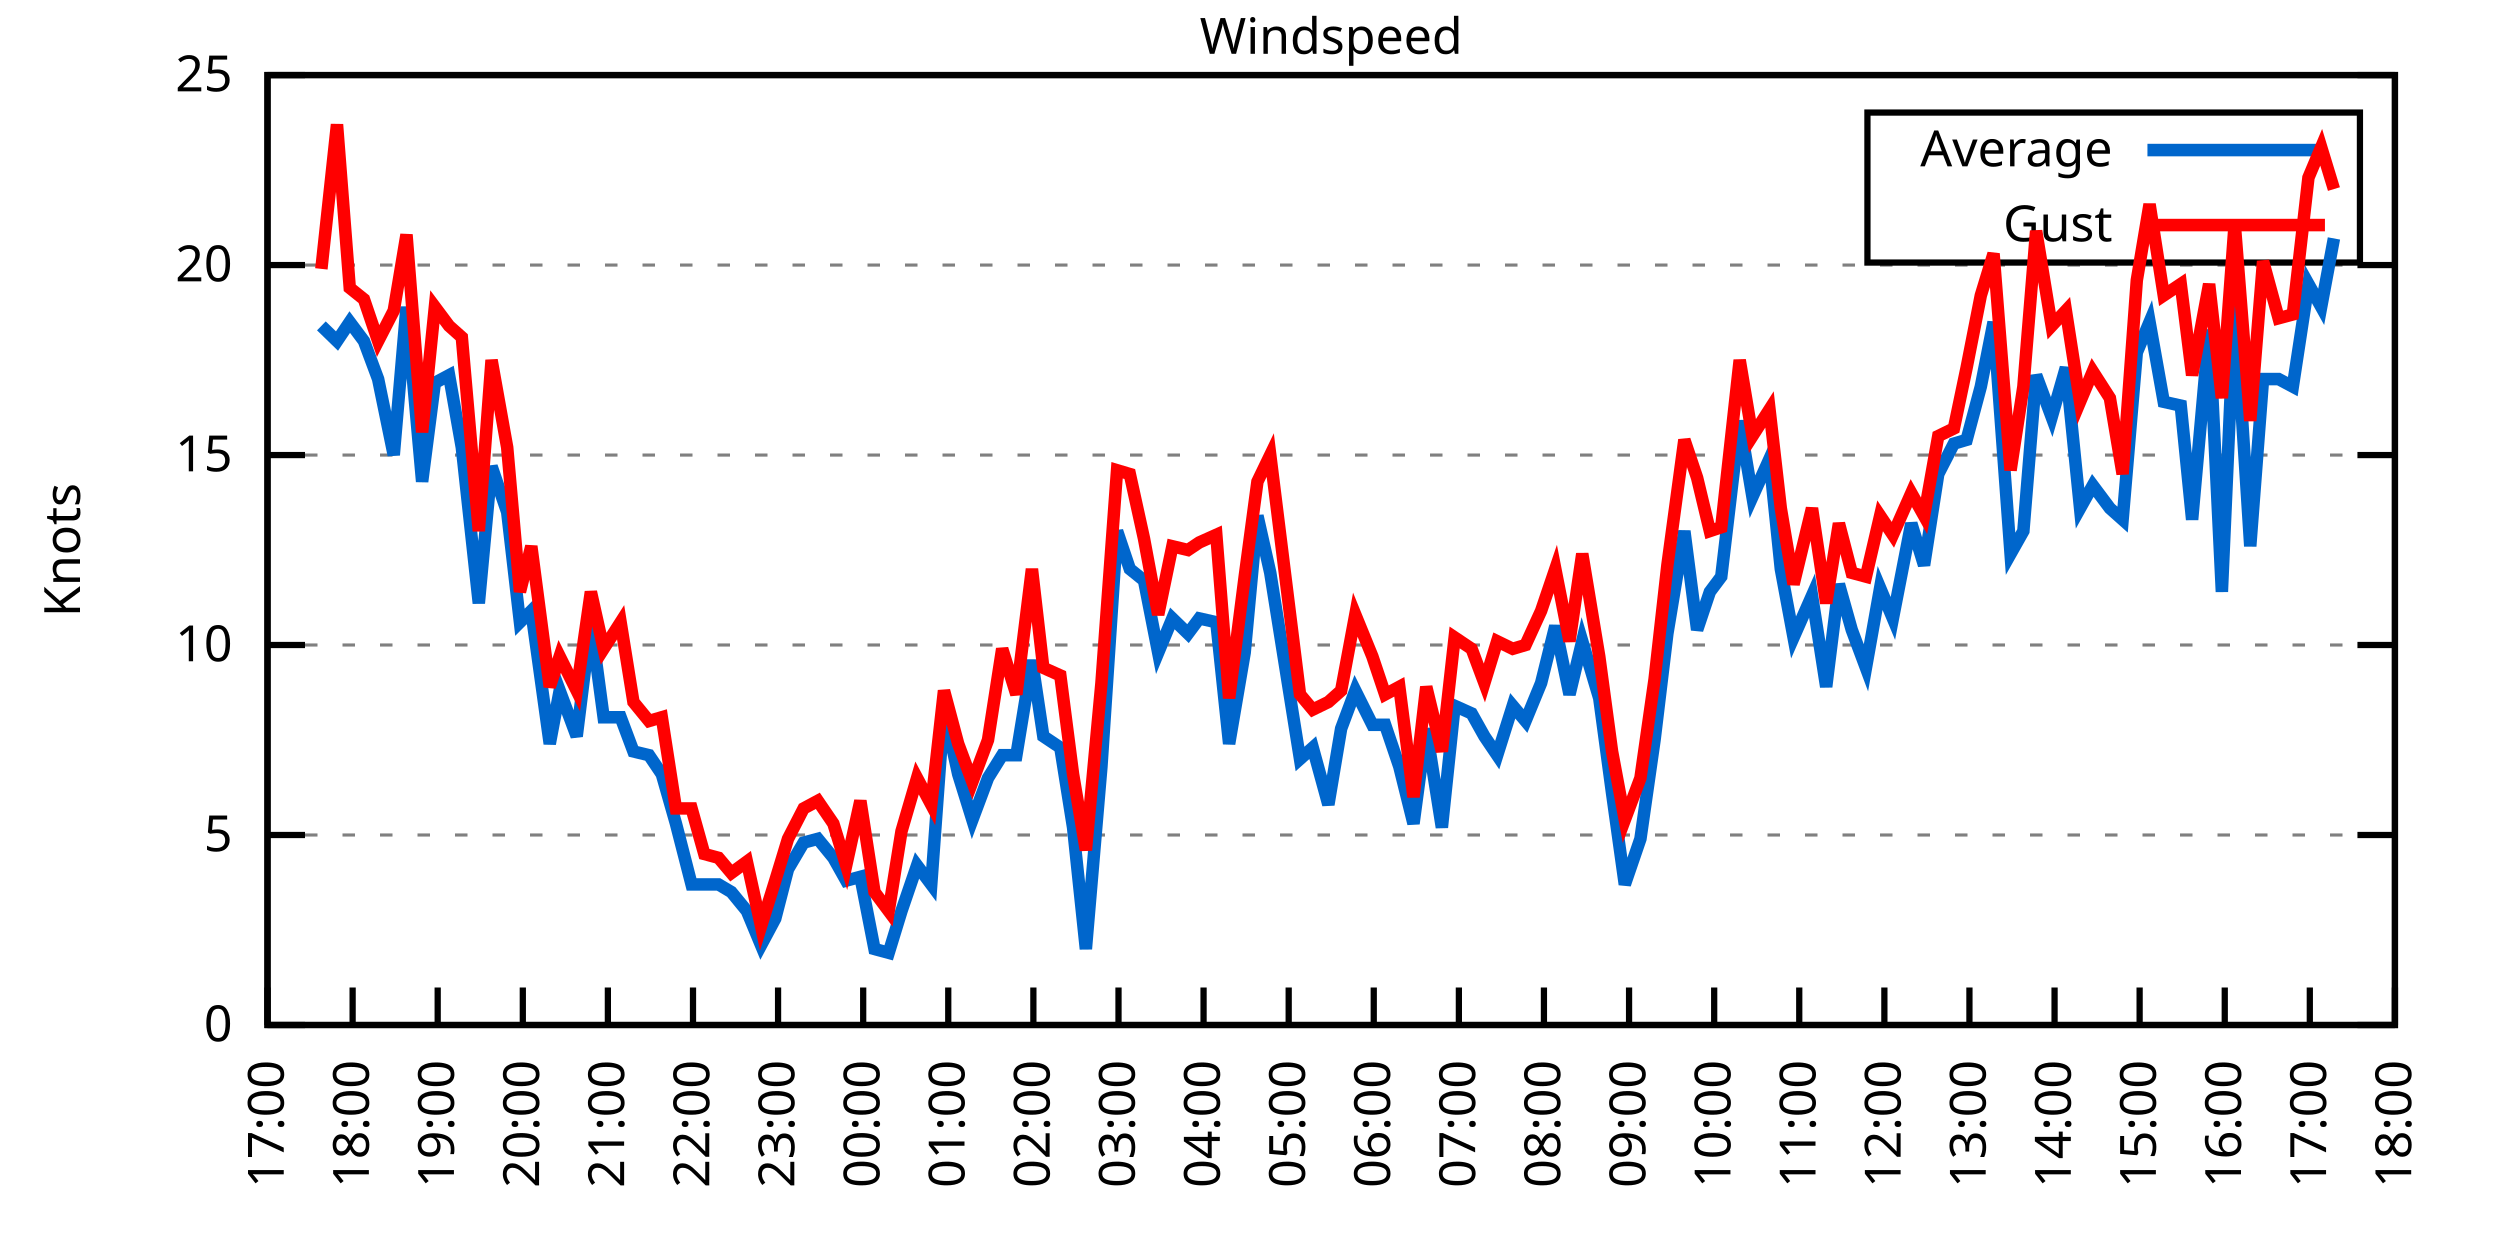
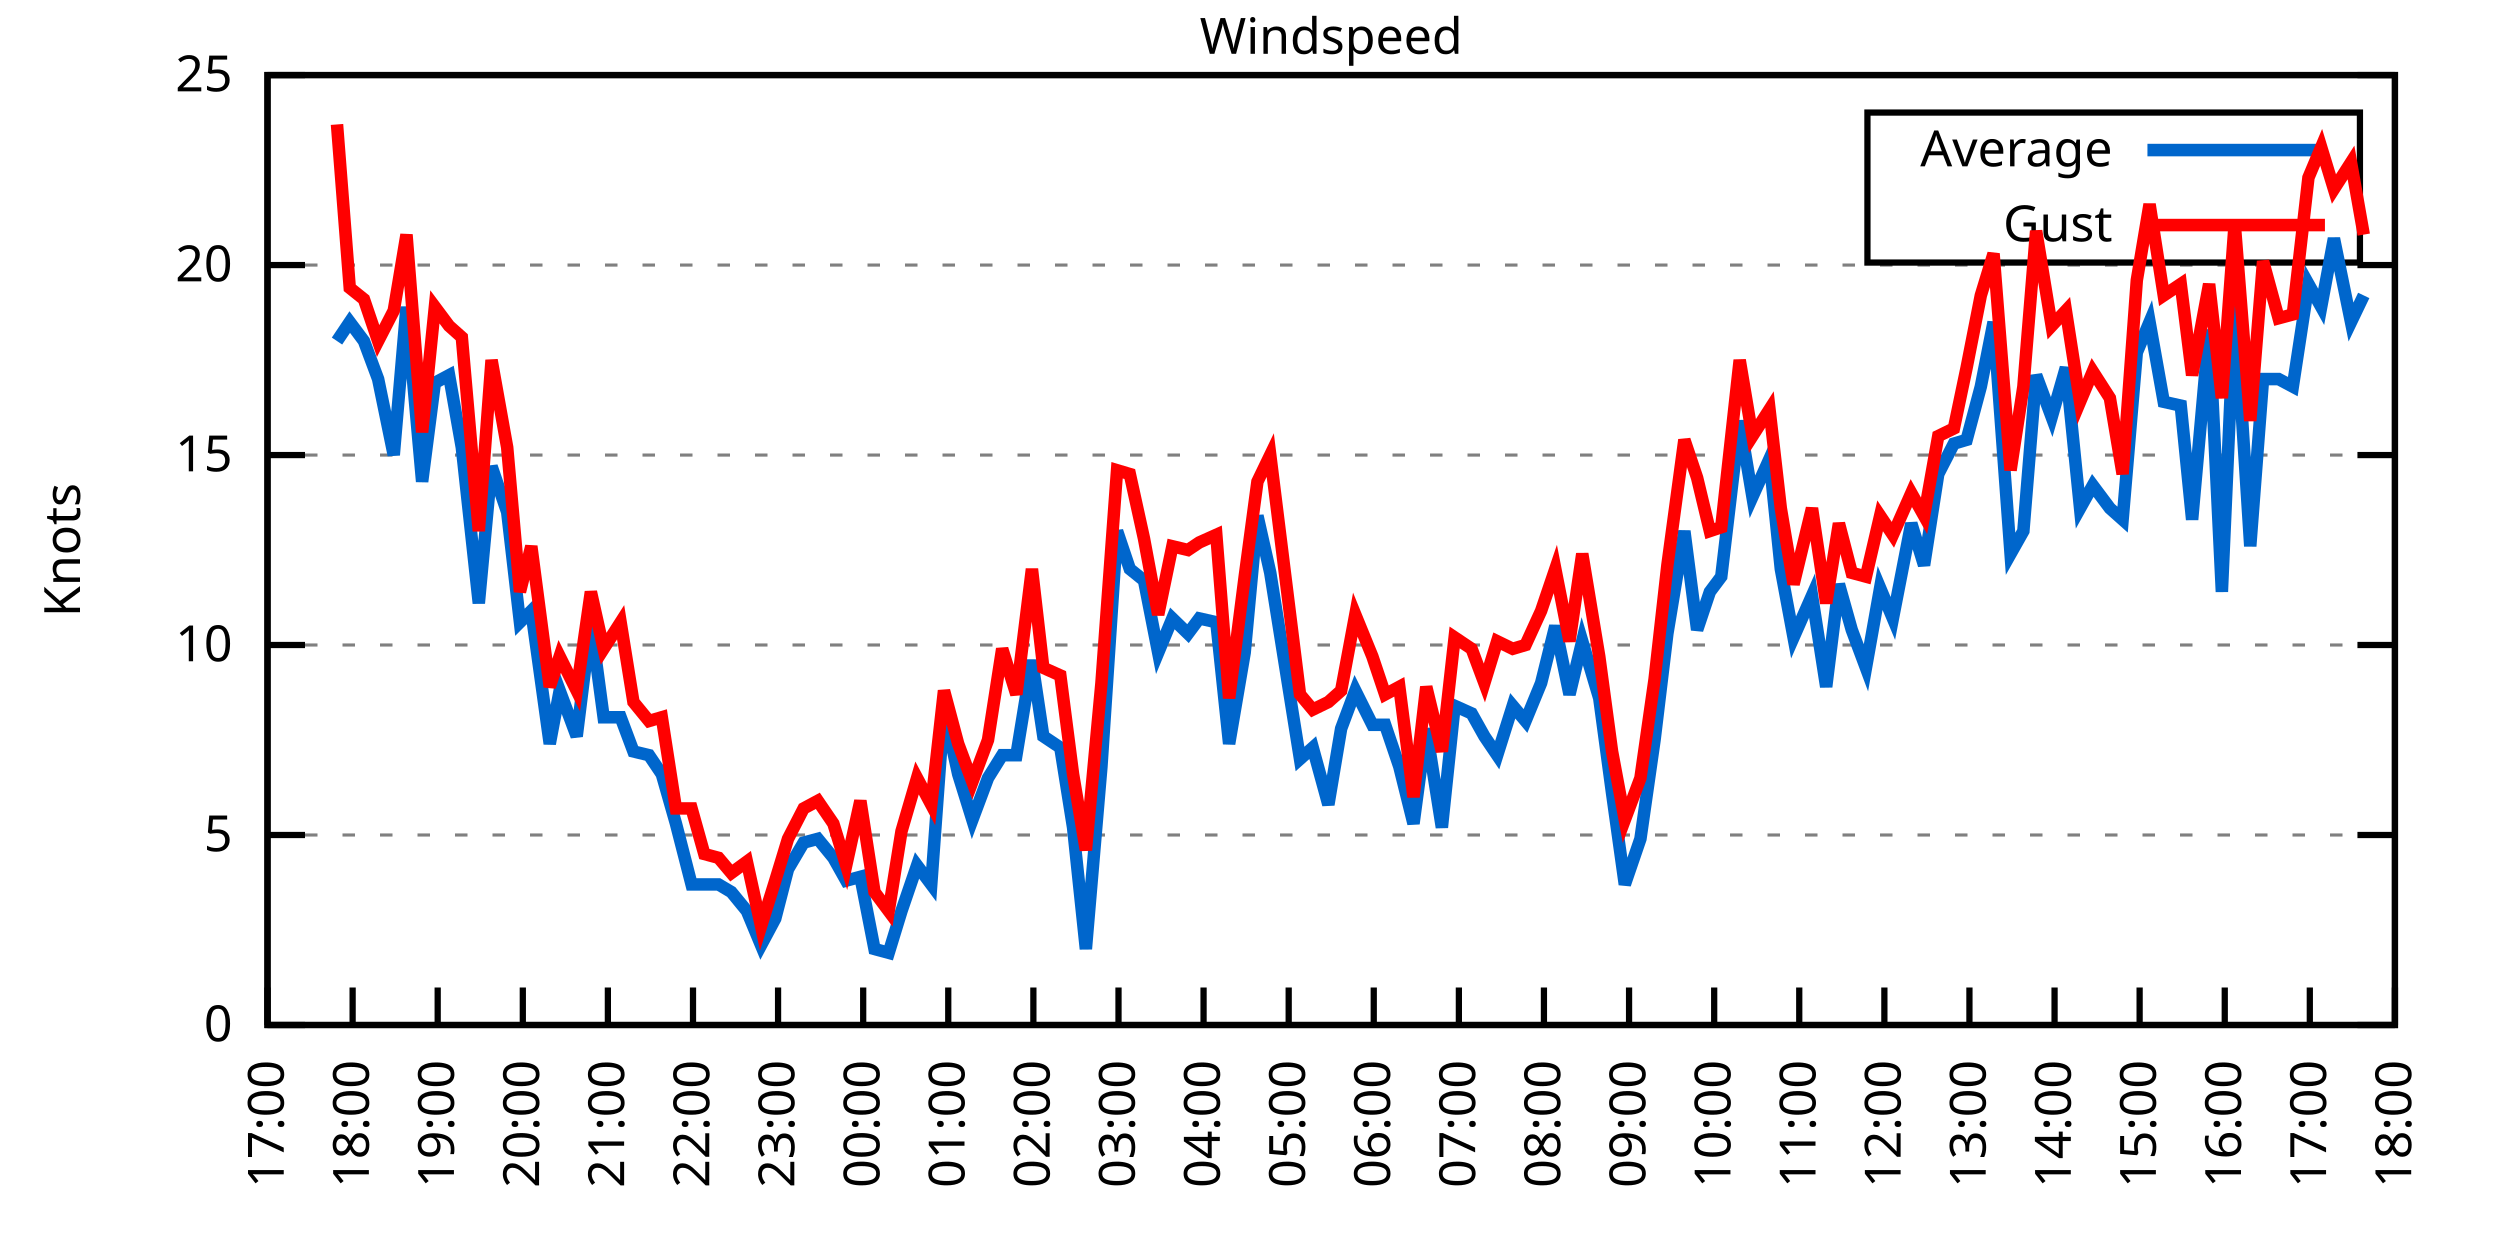
<svg xmlns="http://www.w3.org/2000/svg" xmlns:xlink="http://www.w3.org/1999/xlink" width="400" height="200" viewBox="0 0 400 200">
  <g id="gnuplot_canvas">
    <rect x="0" y="0" width="400" height="200" fill="none" />
    <defs>
      <circle id="gpDot" r="0.5" stroke-width="0.5" stroke="currentColor" />
      <path id="gpPt0" stroke-width="0.333" stroke="currentColor" d="M-1,0 h2 M0,-1 v2" />
      <path id="gpPt1" stroke-width="0.333" stroke="currentColor" d="M-1,-1 L1,1 M1,-1 L-1,1" />
      <path id="gpPt2" stroke-width="0.333" stroke="currentColor" d="M-1,0 L1,0 M0,-1 L0,1 M-1,-1 L1,1 M-1,1 L1,-1" />
      <rect id="gpPt3" stroke-width="0.333" stroke="currentColor" x="-1" y="-1" width="2" height="2" />
      <rect id="gpPt4" stroke-width="0.333" stroke="currentColor" fill="currentColor" x="-1" y="-1" width="2" height="2" />
      <circle id="gpPt5" stroke-width="0.333" stroke="currentColor" cx="0" cy="0" r="1" />
      <use xlink:href="#gpPt5" id="gpPt6" fill="currentColor" stroke="none" />
      <path id="gpPt7" stroke-width="0.333" stroke="currentColor" d="M0,-1.33 L-1.33,0.67 L1.33,0.67 z" />
      <use xlink:href="#gpPt7" id="gpPt8" fill="currentColor" stroke="none" />
      <use xlink:href="#gpPt7" id="gpPt9" stroke="currentColor" transform="rotate(180)" />
      <use xlink:href="#gpPt9" id="gpPt10" fill="currentColor" stroke="none" />
      <use xlink:href="#gpPt3" id="gpPt11" stroke="currentColor" transform="rotate(45)" />
      <use xlink:href="#gpPt11" id="gpPt12" fill="currentColor" stroke="none" />
      <path id="gpPt13" stroke-width="0.333" stroke="currentColor" d="M0,1.330 L1.265,0.411 L0.782,-1.067 L-0.782,-1.076 L-1.265,0.411 z" />
      <use xlink:href="#gpPt13" id="gpPt14" fill="currentColor" stroke="none" />
      <filter id="textbox" filterUnits="objectBoundingBox" x="0" y="0" height="1" width="1">
        <feFlood flood-color="white" flood-opacity="1" result="bgnd" />
        <feComposite in="SourceGraphic" in2="bgnd" operator="atop" />
      </filter>
      <filter id="greybox" filterUnits="objectBoundingBox" x="0" y="0" height="1" width="1">
        <feFlood flood-color="lightgrey" flood-opacity="1" result="grey" />
        <feComposite in="SourceGraphic" in2="grey" operator="atop" />
      </filter>
    </defs>
    <g fill="none" color="white" stroke="currentColor" stroke-width="1.00" stroke-linecap="butt" stroke-linejoin="miter">
</g>
    <g fill="none" color="black" stroke="currentColor" stroke-width="1.00" stroke-linecap="butt" stroke-linejoin="miter">
      <g stroke="none" shape-rendering="crispEdges">
        <polygon fill="rgb(255, 255, 255)" points="42.80,164.00 383.18,164.00 383.18,12.02 42.80,12.02 " />
      </g>
    </g>
    <g fill="none" color="black" stroke="currentColor" stroke-width="1.00" stroke-linecap="butt" stroke-linejoin="miter">
</g>
    <g fill="none" color="black" stroke="black" stroke-width="0.50" stroke-linecap="butt" stroke-linejoin="miter">
</g>
    <g fill="none" color="gray" stroke="currentColor" stroke-width="0.50" stroke-linecap="butt" stroke-linejoin="miter">
      <path stroke="gray" stroke-dasharray="2,4" class="gridline" d="M42.80,164.00 L383.19,164.00  " />
    </g>
    <g fill="none" color="gray" stroke="gray" stroke-width="1.00" stroke-linecap="butt" stroke-linejoin="miter">
</g>
    <g fill="none" color="black" stroke="currentColor" stroke-width="1.00" stroke-linecap="butt" stroke-linejoin="miter">
      <path stroke="black" d="M42.80,164.00 L48.80,164.00 M383.19,164.00 L377.19,164.00  " />
      <g transform="translate(37.20,166.60)" stroke="none" fill="black" font-family="Sans" font-size="8.00" text-anchor="end">
        <text>
          <tspan font-family="Sans"> 0</tspan>
        </text>
      </g>
    </g>
    <g fill="none" color="black" stroke="currentColor" stroke-width="1.00" stroke-linecap="butt" stroke-linejoin="miter">
</g>
    <g fill="none" color="black" stroke="black" stroke-width="0.50" stroke-linecap="butt" stroke-linejoin="miter">
</g>
    <g fill="none" color="gray" stroke="currentColor" stroke-width="0.50" stroke-linecap="butt" stroke-linejoin="miter">
      <path stroke="gray" stroke-dasharray="2,4" class="gridline" d="M42.80,133.60 L383.19,133.60  " />
    </g>
    <g fill="none" color="gray" stroke="gray" stroke-width="1.00" stroke-linecap="butt" stroke-linejoin="miter">
</g>
    <g fill="none" color="black" stroke="currentColor" stroke-width="1.00" stroke-linecap="butt" stroke-linejoin="miter">
      <path stroke="black" d="M42.80,133.60 L48.80,133.60 M383.19,133.60 L377.19,133.60  " />
      <g transform="translate(37.20,136.20)" stroke="none" fill="black" font-family="Sans" font-size="8.00" text-anchor="end">
        <text>
          <tspan font-family="Sans"> 5</tspan>
        </text>
      </g>
    </g>
    <g fill="none" color="black" stroke="currentColor" stroke-width="1.00" stroke-linecap="butt" stroke-linejoin="miter">
</g>
    <g fill="none" color="black" stroke="black" stroke-width="0.50" stroke-linecap="butt" stroke-linejoin="miter">
</g>
    <g fill="none" color="gray" stroke="currentColor" stroke-width="0.50" stroke-linecap="butt" stroke-linejoin="miter">
      <path stroke="gray" stroke-dasharray="2,4" class="gridline" d="M42.80,103.20 L383.19,103.20  " />
    </g>
    <g fill="none" color="gray" stroke="gray" stroke-width="1.00" stroke-linecap="butt" stroke-linejoin="miter">
</g>
    <g fill="none" color="black" stroke="currentColor" stroke-width="1.00" stroke-linecap="butt" stroke-linejoin="miter">
      <path stroke="black" d="M42.80,103.20 L48.80,103.20 M383.19,103.20 L377.19,103.20  " />
      <g transform="translate(37.20,105.80)" stroke="none" fill="black" font-family="Sans" font-size="8.00" text-anchor="end">
        <text>
          <tspan font-family="Sans"> 10</tspan>
        </text>
      </g>
    </g>
    <g fill="none" color="black" stroke="currentColor" stroke-width="1.00" stroke-linecap="butt" stroke-linejoin="miter">
</g>
    <g fill="none" color="black" stroke="black" stroke-width="0.50" stroke-linecap="butt" stroke-linejoin="miter">
</g>
    <g fill="none" color="gray" stroke="currentColor" stroke-width="0.50" stroke-linecap="butt" stroke-linejoin="miter">
      <path stroke="gray" stroke-dasharray="2,4" class="gridline" d="M42.80,72.81 L383.19,72.81  " />
    </g>
    <g fill="none" color="gray" stroke="gray" stroke-width="1.00" stroke-linecap="butt" stroke-linejoin="miter">
</g>
    <g fill="none" color="black" stroke="currentColor" stroke-width="1.00" stroke-linecap="butt" stroke-linejoin="miter">
      <path stroke="black" d="M42.80,72.81 L48.80,72.81 M383.19,72.81 L377.19,72.81  " />
      <g transform="translate(37.20,75.41)" stroke="none" fill="black" font-family="Sans" font-size="8.00" text-anchor="end">
        <text>
          <tspan font-family="Sans"> 15</tspan>
        </text>
      </g>
    </g>
    <g fill="none" color="black" stroke="currentColor" stroke-width="1.00" stroke-linecap="butt" stroke-linejoin="miter">
</g>
    <g fill="none" color="black" stroke="black" stroke-width="0.50" stroke-linecap="butt" stroke-linejoin="miter">
</g>
    <g fill="none" color="gray" stroke="currentColor" stroke-width="0.50" stroke-linecap="butt" stroke-linejoin="miter">
      <path stroke="gray" stroke-dasharray="2,4" class="gridline" d="M42.80,42.41 L383.19,42.41  " />
    </g>
    <g fill="none" color="gray" stroke="gray" stroke-width="1.00" stroke-linecap="butt" stroke-linejoin="miter">
</g>
    <g fill="none" color="black" stroke="currentColor" stroke-width="1.00" stroke-linecap="butt" stroke-linejoin="miter">
      <path stroke="black" d="M42.80,42.41 L48.80,42.41 M383.19,42.41 L377.19,42.41  " />
      <g transform="translate(37.20,45.01)" stroke="none" fill="black" font-family="Sans" font-size="8.00" text-anchor="end">
        <text>
          <tspan font-family="Sans"> 20</tspan>
        </text>
      </g>
    </g>
    <g fill="none" color="black" stroke="currentColor" stroke-width="1.00" stroke-linecap="butt" stroke-linejoin="miter">
</g>
    <g fill="none" color="black" stroke="black" stroke-width="0.50" stroke-linecap="butt" stroke-linejoin="miter">
</g>
    <g fill="none" color="gray" stroke="currentColor" stroke-width="0.50" stroke-linecap="butt" stroke-linejoin="miter">
      <path stroke="gray" stroke-dasharray="2,4" class="gridline" d="M42.80,12.01 L383.19,12.01  " />
    </g>
    <g fill="none" color="gray" stroke="gray" stroke-width="1.00" stroke-linecap="butt" stroke-linejoin="miter">
</g>
    <g fill="none" color="black" stroke="currentColor" stroke-width="1.00" stroke-linecap="butt" stroke-linejoin="miter">
      <path stroke="black" d="M42.80,12.01 L48.80,12.01 M383.19,12.01 L377.19,12.01  " />
      <g transform="translate(37.20,14.61)" stroke="none" fill="black" font-family="Sans" font-size="8.00" text-anchor="end">
        <text>
          <tspan font-family="Sans"> 25</tspan>
        </text>
      </g>
    </g>
    <g fill="none" color="black" stroke="currentColor" stroke-width="1.00" stroke-linecap="butt" stroke-linejoin="miter">
      <path stroke="black" d="M42.80,164.00 L42.80,158.00  " />
      <g transform="translate(45.40,169.60) rotate(270.00)" stroke="none" fill="black" font-family="Sans" font-size="8.00" text-anchor="end">
        <text>
          <tspan font-family="Sans">17:00</tspan>
        </text>
      </g>
    </g>
    <g fill="none" color="black" stroke="currentColor" stroke-width="1.00" stroke-linecap="butt" stroke-linejoin="miter">
      <path stroke="black" d="M56.42,164.00 L56.42,158.00  " />
      <g transform="translate(59.02,169.60) rotate(270.00)" stroke="none" fill="black" font-family="Sans" font-size="8.00" text-anchor="end">
        <text>
          <tspan font-family="Sans">18:00</tspan>
        </text>
      </g>
    </g>
    <g fill="none" color="black" stroke="currentColor" stroke-width="1.00" stroke-linecap="butt" stroke-linejoin="miter">
      <path stroke="black" d="M70.03,164.00 L70.03,158.00  " />
      <g transform="translate(72.63,169.60) rotate(270.00)" stroke="none" fill="black" font-family="Sans" font-size="8.00" text-anchor="end">
        <text>
          <tspan font-family="Sans">19:00</tspan>
        </text>
      </g>
    </g>
    <g fill="none" color="black" stroke="currentColor" stroke-width="1.00" stroke-linecap="butt" stroke-linejoin="miter">
      <path stroke="black" d="M83.65,164.00 L83.65,158.00  " />
      <g transform="translate(86.25,169.60) rotate(270.00)" stroke="none" fill="black" font-family="Sans" font-size="8.00" text-anchor="end">
        <text>
          <tspan font-family="Sans">20:00</tspan>
        </text>
      </g>
    </g>
    <g fill="none" color="black" stroke="currentColor" stroke-width="1.00" stroke-linecap="butt" stroke-linejoin="miter">
      <path stroke="black" d="M97.26,164.00 L97.26,158.00  " />
      <g transform="translate(99.86,169.60) rotate(270.00)" stroke="none" fill="black" font-family="Sans" font-size="8.00" text-anchor="end">
        <text>
          <tspan font-family="Sans">21:00</tspan>
        </text>
      </g>
    </g>
    <g fill="none" color="black" stroke="currentColor" stroke-width="1.00" stroke-linecap="butt" stroke-linejoin="miter">
      <path stroke="black" d="M110.88,164.00 L110.88,158.00  " />
      <g transform="translate(113.48,169.60) rotate(270.00)" stroke="none" fill="black" font-family="Sans" font-size="8.00" text-anchor="end">
        <text>
          <tspan font-family="Sans">22:00</tspan>
        </text>
      </g>
    </g>
    <g fill="none" color="black" stroke="currentColor" stroke-width="1.00" stroke-linecap="butt" stroke-linejoin="miter">
      <path stroke="black" d="M124.49,164.00 L124.49,158.00  " />
      <g transform="translate(127.09,169.60) rotate(270.00)" stroke="none" fill="black" font-family="Sans" font-size="8.00" text-anchor="end">
        <text>
          <tspan font-family="Sans">23:00</tspan>
        </text>
      </g>
    </g>
    <g fill="none" color="black" stroke="currentColor" stroke-width="1.00" stroke-linecap="butt" stroke-linejoin="miter">
      <path stroke="black" d="M138.11,164.00 L138.11,158.00  " />
      <g transform="translate(140.71,169.60) rotate(270.00)" stroke="none" fill="black" font-family="Sans" font-size="8.00" text-anchor="end">
        <text>
          <tspan font-family="Sans">00:00</tspan>
        </text>
      </g>
    </g>
    <g fill="none" color="black" stroke="currentColor" stroke-width="1.00" stroke-linecap="butt" stroke-linejoin="miter">
      <path stroke="black" d="M151.72,164.00 L151.72,158.00  " />
      <g transform="translate(154.32,169.60) rotate(270.00)" stroke="none" fill="black" font-family="Sans" font-size="8.00" text-anchor="end">
        <text>
          <tspan font-family="Sans">01:00</tspan>
        </text>
      </g>
    </g>
    <g fill="none" color="black" stroke="currentColor" stroke-width="1.00" stroke-linecap="butt" stroke-linejoin="miter">
      <path stroke="black" d="M165.34,164.00 L165.34,158.00  " />
      <g transform="translate(167.94,169.60) rotate(270.00)" stroke="none" fill="black" font-family="Sans" font-size="8.00" text-anchor="end">
        <text>
          <tspan font-family="Sans">02:00</tspan>
        </text>
      </g>
    </g>
    <g fill="none" color="black" stroke="currentColor" stroke-width="1.00" stroke-linecap="butt" stroke-linejoin="miter">
      <path stroke="black" d="M178.96,164.00 L178.96,158.00  " />
      <g transform="translate(181.56,169.60) rotate(270.00)" stroke="none" fill="black" font-family="Sans" font-size="8.00" text-anchor="end">
        <text>
          <tspan font-family="Sans">03:00</tspan>
        </text>
      </g>
    </g>
    <g fill="none" color="black" stroke="currentColor" stroke-width="1.00" stroke-linecap="butt" stroke-linejoin="miter">
      <path stroke="black" d="M192.57,164.00 L192.57,158.00  " />
      <g transform="translate(195.17,169.60) rotate(270.00)" stroke="none" fill="black" font-family="Sans" font-size="8.00" text-anchor="end">
        <text>
          <tspan font-family="Sans">04:00</tspan>
        </text>
      </g>
    </g>
    <g fill="none" color="black" stroke="currentColor" stroke-width="1.00" stroke-linecap="butt" stroke-linejoin="miter">
      <path stroke="black" d="M206.19,164.00 L206.19,158.00  " />
      <g transform="translate(208.79,169.60) rotate(270.00)" stroke="none" fill="black" font-family="Sans" font-size="8.00" text-anchor="end">
        <text>
          <tspan font-family="Sans">05:00</tspan>
        </text>
      </g>
    </g>
    <g fill="none" color="black" stroke="currentColor" stroke-width="1.00" stroke-linecap="butt" stroke-linejoin="miter">
      <path stroke="black" d="M219.80,164.00 L219.80,158.00  " />
      <g transform="translate(222.40,169.60) rotate(270.00)" stroke="none" fill="black" font-family="Sans" font-size="8.00" text-anchor="end">
        <text>
          <tspan font-family="Sans">06:00</tspan>
        </text>
      </g>
    </g>
    <g fill="none" color="black" stroke="currentColor" stroke-width="1.00" stroke-linecap="butt" stroke-linejoin="miter">
      <path stroke="black" d="M233.42,164.00 L233.42,158.00  " />
      <g transform="translate(236.02,169.60) rotate(270.00)" stroke="none" fill="black" font-family="Sans" font-size="8.00" text-anchor="end">
        <text>
          <tspan font-family="Sans">07:00</tspan>
        </text>
      </g>
    </g>
    <g fill="none" color="black" stroke="currentColor" stroke-width="1.00" stroke-linecap="butt" stroke-linejoin="miter">
      <path stroke="black" d="M247.03,164.00 L247.03,158.00  " />
      <g transform="translate(249.63,169.60) rotate(270.00)" stroke="none" fill="black" font-family="Sans" font-size="8.00" text-anchor="end">
        <text>
          <tspan font-family="Sans">08:00</tspan>
        </text>
      </g>
    </g>
    <g fill="none" color="black" stroke="currentColor" stroke-width="1.00" stroke-linecap="butt" stroke-linejoin="miter">
      <path stroke="black" d="M260.65,164.00 L260.65,158.00  " />
      <g transform="translate(263.25,169.60) rotate(270.00)" stroke="none" fill="black" font-family="Sans" font-size="8.00" text-anchor="end">
        <text>
          <tspan font-family="Sans">09:00</tspan>
        </text>
      </g>
    </g>
    <g fill="none" color="black" stroke="currentColor" stroke-width="1.00" stroke-linecap="butt" stroke-linejoin="miter">
      <path stroke="black" d="M274.27,164.00 L274.27,158.00  " />
      <g transform="translate(276.87,169.60) rotate(270.00)" stroke="none" fill="black" font-family="Sans" font-size="8.00" text-anchor="end">
        <text>
          <tspan font-family="Sans">10:00</tspan>
        </text>
      </g>
    </g>
    <g fill="none" color="black" stroke="currentColor" stroke-width="1.00" stroke-linecap="butt" stroke-linejoin="miter">
      <path stroke="black" d="M287.88,164.00 L287.88,158.00  " />
      <g transform="translate(290.48,169.60) rotate(270.00)" stroke="none" fill="black" font-family="Sans" font-size="8.00" text-anchor="end">
        <text>
          <tspan font-family="Sans">11:00</tspan>
        </text>
      </g>
    </g>
    <g fill="none" color="black" stroke="currentColor" stroke-width="1.00" stroke-linecap="butt" stroke-linejoin="miter">
      <path stroke="black" d="M301.50,164.00 L301.50,158.00  " />
      <g transform="translate(304.10,169.60) rotate(270.00)" stroke="none" fill="black" font-family="Sans" font-size="8.00" text-anchor="end">
        <text>
          <tspan font-family="Sans">12:00</tspan>
        </text>
      </g>
    </g>
    <g fill="none" color="black" stroke="currentColor" stroke-width="1.00" stroke-linecap="butt" stroke-linejoin="miter">
      <path stroke="black" d="M315.11,164.00 L315.11,158.00  " />
      <g transform="translate(317.71,169.60) rotate(270.00)" stroke="none" fill="black" font-family="Sans" font-size="8.00" text-anchor="end">
        <text>
          <tspan font-family="Sans">13:00</tspan>
        </text>
      </g>
    </g>
    <g fill="none" color="black" stroke="currentColor" stroke-width="1.00" stroke-linecap="butt" stroke-linejoin="miter">
      <path stroke="black" d="M328.73,164.00 L328.73,158.00  " />
      <g transform="translate(331.33,169.60) rotate(270.00)" stroke="none" fill="black" font-family="Sans" font-size="8.00" text-anchor="end">
        <text>
          <tspan font-family="Sans">14:00</tspan>
        </text>
      </g>
    </g>
    <g fill="none" color="black" stroke="currentColor" stroke-width="1.00" stroke-linecap="butt" stroke-linejoin="miter">
      <path stroke="black" d="M342.34,164.00 L342.34,158.00  " />
      <g transform="translate(344.94,169.60) rotate(270.00)" stroke="none" fill="black" font-family="Sans" font-size="8.00" text-anchor="end">
        <text>
          <tspan font-family="Sans">15:00</tspan>
        </text>
      </g>
    </g>
    <g fill="none" color="black" stroke="currentColor" stroke-width="1.00" stroke-linecap="butt" stroke-linejoin="miter">
      <path stroke="black" d="M355.96,164.00 L355.96,158.00  " />
      <g transform="translate(358.56,169.60) rotate(270.00)" stroke="none" fill="black" font-family="Sans" font-size="8.00" text-anchor="end">
        <text>
          <tspan font-family="Sans">16:00</tspan>
        </text>
      </g>
    </g>
    <g fill="none" color="black" stroke="currentColor" stroke-width="1.00" stroke-linecap="butt" stroke-linejoin="miter">
      <path stroke="black" d="M369.57,164.00 L369.57,158.00  " />
      <g transform="translate(372.17,169.60) rotate(270.00)" stroke="none" fill="black" font-family="Sans" font-size="8.00" text-anchor="end">
        <text>
          <tspan font-family="Sans">17:00</tspan>
        </text>
      </g>
    </g>
    <g fill="none" color="black" stroke="currentColor" stroke-width="1.00" stroke-linecap="butt" stroke-linejoin="miter">
      <path stroke="black" d="M383.19,164.00 L383.19,158.00  " />
      <g transform="translate(385.79,169.60) rotate(270.00)" stroke="none" fill="black" font-family="Sans" font-size="8.00" text-anchor="end">
        <text>
          <tspan font-family="Sans">18:00</tspan>
        </text>
      </g>
    </g>
    <g fill="none" color="black" stroke="currentColor" stroke-width="1.00" stroke-linecap="butt" stroke-linejoin="miter">
</g>
    <g fill="none" color="black" stroke="currentColor" stroke-width="1.00" stroke-linecap="butt" stroke-linejoin="miter">
      <path stroke="black" d="M42.80,12.01 L42.80,164.00 L383.19,164.00 L383.19,12.01 L42.80,12.01 Z  " />
    </g>
    <g fill="none" color="black" stroke="currentColor" stroke-width="1.00" stroke-linecap="butt" stroke-linejoin="miter">
</g>
    <g fill="none" color="black" stroke="currentColor" stroke-width="1.00" stroke-linecap="butt" stroke-linejoin="miter">
      <path stroke="black" d="M298.79,42.01 L298.79,18.01 L377.59,18.01 L377.59,42.01 L298.79,42.01 Z  " />
    </g>
    <g id="Windspeed_plot_1">
      <g fill="none" color="white" stroke="black" stroke-width="2.00" stroke-linecap="butt" stroke-linejoin="miter">
</g>
      <g fill="none" color="black" stroke="currentColor" stroke-width="2.00" stroke-linecap="butt" stroke-linejoin="miter">
        <g transform="translate(337.99,26.61)" stroke="none" fill="black" font-family="Sans" font-size="8.00" text-anchor="end">
          <text>
            <tspan font-family="Sans">Average</tspan>
          </text>
        </g>
      </g>
      <g fill="none" color="black" stroke="currentColor" stroke-width="2.00" stroke-linecap="butt" stroke-linejoin="miter">
-         <path stroke="rgb(  0, 102, 204)" d="M343.59,24.01 L371.99,24.01 M51.42,52.14 L53.92,54.57 L55.96,51.53 L58.23,54.57 L60.50,60.65 L63.00,72.81   L65.04,49.10 L67.54,77.06 L69.58,61.25 L71.85,60.04 L73.89,71.59 L76.61,96.52 L78.65,74.63 L81.15,81.93   L83.19,99.56 L85.01,97.73 L87.96,119.01 L89.55,110.50 L92.27,117.80 L94.54,99.56 L96.58,114.76 L99.30,114.76   L101.35,120.23 L103.84,120.83 L105.89,123.87 L108.15,131.78 L110.65,141.51 L112.69,141.51 L114.96,141.51 L117.01,142.72   L119.50,145.76 L121.77,151.23 L124.04,146.98 L126.08,139.07 L128.58,134.82 L130.85,134.21 L133.34,137.25 L135.39,140.90   L137.66,140.29 L139.92,151.84 L142.19,152.45 L144.24,145.76 L146.73,138.47 L149.00,141.51 L151.04,113.54 L153.31,123.87   L155.58,131.17 L158.08,124.48 L160.35,120.83 L162.62,120.83 L165.11,105.64 L166.93,117.80 L169.65,119.62 L171.69,132.39   L173.74,151.84 L176.23,122.66 L178.73,84.97 L180.77,91.04 L183.04,92.87 L185.31,104.42 L187.58,98.95 L190.08,101.38   L191.89,98.95 L194.61,99.56 L196.66,119.01 L199.15,104.42 L201.19,82.53 L203.24,91.65 L208.00,121.44 L210.04,119.62   L212.54,128.74 L214.58,116.58 L216.85,110.50 L219.58,115.97 L221.62,115.97 L223.89,122.66 L226.16,131.78 L228.20,116.58   L230.70,132.39 L232.74,112.93 L235.46,114.15 L237.50,117.80 L239.55,120.83 L242.04,112.93 L244.08,115.36 L246.58,109.28   L248.85,100.16 L251.12,111.11 L253.16,102.60 L255.88,111.72 L257.93,126.91 L259.97,141.51 L262.47,134.21 L264.73,118.40   L266.78,101.38 L269.50,84.97 L271.54,100.77 L273.58,94.69 L275.40,92.26 L278.35,67.33 L280.39,79.49 L283.12,73.41   L284.93,91.04 L286.97,101.99 L289.92,95.30 L292.19,109.89 L294.23,93.48 L296.28,100.77 L298.55,106.85 L300.82,94.08   L302.86,98.95 L305.81,83.75 L307.85,90.44 L310.12,75.85 L312.62,70.98 L314.66,70.37 L316.93,61.86 L318.97,51.53   L321.69,88.61 L323.74,84.97 L325.78,60.04 L328.27,66.73 L330.54,58.82 L332.81,81.32 L334.85,77.67 L337.58,81.32   L339.62,83.14 L341.89,56.39 L343.93,51.53 L346.20,64.29 L348.92,64.90 L350.74,83.14 L353.46,52.74 L355.50,94.69   L357.55,48.49 L360.04,87.40 L362.09,60.65 L364.58,60.65 L366.85,61.86 L369.35,45.45 L371.39,49.10 L373.43,38.15    " />
+         <path stroke="rgb(  0, 102, 204)" d="M343.59,24.01 L371.99,24.01 M53.92,54.57 L55.96,51.53 L58.23,54.57 L60.50,60.65 L63.00,72.81 L65.04,49.10   L67.54,77.06 L69.58,61.25 L71.85,60.04 L73.89,71.59 L76.61,96.52 L78.65,74.63 L81.15,81.93 L83.19,99.56   L85.01,97.73 L87.96,119.01 L89.55,110.50 L92.27,117.80 L94.54,99.56 L96.58,114.76 L99.30,114.76 L101.35,120.23   L103.84,120.83 L105.89,123.87 L108.15,131.78 L110.65,141.51 L112.69,141.51 L114.96,141.51 L117.01,142.72 L119.50,145.76   L121.77,151.23 L124.04,146.98 L126.08,139.07 L128.58,134.82 L130.85,134.21 L133.34,137.25 L135.39,140.90 L137.66,140.29   L139.92,151.84 L142.19,152.45 L144.24,145.76 L146.73,138.47 L149.00,141.51 L151.04,113.54 L153.31,123.87 L155.58,131.17   L158.08,124.48 L160.35,120.83 L162.62,120.83 L165.11,105.64 L166.93,117.80 L169.65,119.62 L171.69,132.39 L173.74,151.84   L176.23,122.66 L178.73,84.97 L180.77,91.04 L183.04,92.87 L185.31,104.42 L187.58,98.95 L190.08,101.38 L191.89,98.95   L194.61,99.56 L196.66,119.01 L199.15,104.42 L201.19,82.53 L203.24,91.65 L208.00,121.44 L210.04,119.62 L212.54,128.74   L214.58,116.58 L216.85,110.50 L219.58,115.97 L221.62,115.97 L223.89,122.66 L226.16,131.78 L228.20,116.58 L230.70,132.39   L232.74,112.93 L235.46,114.15 L237.50,117.80 L239.55,120.83 L242.04,112.93 L244.08,115.36 L246.58,109.28 L248.85,100.16   L251.12,111.11 L253.16,102.60 L255.88,111.72 L257.93,126.91 L259.97,141.51 L262.47,134.21 L264.73,118.40 L266.78,101.38   L269.50,84.97 L271.54,100.77 L273.58,94.69 L275.40,92.26 L278.35,67.33 L280.39,79.49 L283.12,73.41 L284.93,91.04   L286.97,101.99 L289.92,95.30 L292.19,109.89 L294.23,93.48 L296.28,100.77 L298.55,106.85 L300.82,94.08 L302.86,98.95   L305.81,83.75 L307.85,90.44 L310.12,75.85 L312.62,70.98 L314.66,70.37 L316.93,61.86 L318.97,51.53 L321.69,88.61   L323.74,84.97 L325.78,60.04 L328.27,66.73 L330.54,58.82 L332.81,81.32 L334.85,77.67 L337.58,81.32 L339.62,83.14   L341.89,56.39 L343.93,51.53 L346.20,64.29 L348.92,64.90 L350.74,83.14 L353.46,52.74 L355.50,94.69 L357.55,48.49   L360.04,87.40 L362.09,60.65 L364.58,60.65 L366.85,61.86 L369.35,45.45 L371.39,49.10 L373.43,38.15 L376.16,51.53   L378.20,47.27  " />
      </g>
    </g>
    <g id="Windspeed_plot_2">
      <g fill="none" color="black" stroke="currentColor" stroke-width="2.00" stroke-linecap="butt" stroke-linejoin="miter">
        <g transform="translate(337.99,38.61)" stroke="none" fill="black" font-family="Sans" font-size="8.00" text-anchor="end">
          <text>
            <tspan font-family="Sans">Gust</tspan>
          </text>
        </g>
      </g>
      <g fill="none" color="black" stroke="currentColor" stroke-width="2.00" stroke-linecap="butt" stroke-linejoin="miter">
-         <path stroke="rgb(255,   0,   0)" d="M343.59,36.01 L371.99,36.01 M51.42,43.02 L53.92,19.91 L55.96,46.06 L58.23,47.88 L60.50,54.57 L63.00,49.70   L65.04,37.54 L67.54,69.16 L69.58,49.10 L71.85,52.14 L73.89,53.96 L76.61,84.97 L78.65,57.61 L81.15,71.59   L83.19,94.69 L85.01,87.40 L87.96,109.89 L89.55,105.03 L92.27,110.50 L94.54,94.69 L96.58,103.81 L99.30,99.56   L101.35,112.32 L103.84,115.36 L105.89,114.76 L108.15,129.35 L110.65,129.35 L112.69,136.64 L114.96,137.25 L117.01,139.68   L119.50,137.86 L121.77,148.19 L124.04,140.90 L126.08,134.21 L128.58,129.35 L130.85,128.13 L133.34,131.78 L135.39,138.47   L137.66,128.13 L139.92,142.72 L142.19,145.76 L144.24,132.99 L146.73,124.48 L149.00,128.74 L151.04,110.50 L153.31,119.01   L155.58,125.09 L158.08,118.40 L160.35,103.81 L162.62,111.11 L165.11,91.04 L166.93,106.85 L169.65,108.07 L171.69,123.87   L173.74,136.03 L176.23,109.28 L178.73,75.24 L180.77,75.85 L183.04,86.18 L185.31,98.34 L187.58,87.40 L190.08,88.00   L191.89,86.79 L194.61,85.57 L196.66,111.72 L199.15,92.26 L201.19,77.06 L203.24,72.81 L208.00,111.11 L210.04,113.54   L212.54,112.32 L214.58,110.50 L216.85,98.34 L219.58,105.03 L221.62,111.11 L223.89,109.89 L226.16,127.52 L228.20,109.89   L230.70,120.23 L232.74,101.99 L235.46,103.81 L237.50,109.28 L239.55,102.60 L242.04,103.81 L244.08,103.20 L246.58,97.73   L248.85,91.04 L251.12,102.60 L253.16,88.61 L255.88,105.03 L257.93,120.23 L259.97,131.17 L262.47,124.48 L264.73,108.68   L266.78,90.44 L269.50,70.37 L271.54,76.45 L273.58,84.97 L275.40,84.36 L278.35,57.61 L280.39,69.77 L283.12,65.51   L284.93,81.32 L286.97,93.48 L289.92,81.32 L292.19,96.52 L294.23,83.75 L296.28,91.65 L298.55,92.26 L300.82,82.53   L302.86,85.57 L305.81,78.89 L307.85,82.53 L310.12,69.77 L312.62,68.55 L314.66,58.82 L316.93,47.27 L318.97,40.58   L321.69,75.24 L323.74,61.86 L325.78,36.94 L328.27,52.14 L330.54,49.70 L332.81,64.29 L334.85,59.43 L337.58,63.69   L339.62,75.85 L341.89,44.84 L343.93,32.68 L346.20,47.27 L348.92,45.45 L350.74,60.04 L353.46,45.45 L355.50,63.69   L357.55,35.72 L360.04,67.33 L362.09,41.80 L364.58,50.92 L366.85,50.31 L369.35,28.42 L371.39,23.56 L373.43,30.25    " />
+         <path stroke="rgb(255,   0,   0)" d="M343.59,36.01 L371.99,36.01 M53.92,19.91 L55.96,46.06 L58.23,47.88 L60.50,54.57 L63.00,49.70 L65.04,37.54   L67.54,69.16 L69.58,49.10 L71.85,52.14 L73.89,53.96 L76.61,84.97 L78.65,57.61 L81.15,71.59 L83.19,94.69   L85.01,87.40 L87.96,109.89 L89.55,105.03 L92.27,110.50 L94.54,94.69 L96.58,103.81 L99.30,99.56 L101.35,112.32   L103.84,115.36 L105.89,114.76 L108.15,129.35 L110.65,129.35 L112.69,136.64 L114.96,137.25 L117.01,139.68 L119.50,137.86   L121.77,148.19 L124.04,140.90 L126.08,134.21 L128.58,129.35 L130.85,128.13 L133.34,131.78 L135.39,138.47 L137.66,128.13   L139.92,142.72 L142.19,145.76 L144.24,132.99 L146.73,124.48 L149.00,128.74 L151.04,110.50 L153.31,119.01 L155.58,125.09   L158.08,118.40 L160.35,103.81 L162.62,111.11 L165.11,91.04 L166.93,106.85 L169.65,108.07 L171.69,123.87 L173.74,136.03   L176.23,109.28 L178.73,75.24 L180.77,75.85 L183.04,86.18 L185.31,98.34 L187.58,87.40 L190.08,88.00 L191.89,86.79   L194.61,85.57 L196.66,111.72 L199.15,92.26 L201.19,77.06 L203.24,72.81 L208.00,111.11 L210.04,113.54 L212.54,112.32   L214.58,110.50 L216.85,98.34 L219.58,105.03 L221.62,111.11 L223.89,109.89 L226.16,127.52 L228.20,109.89 L230.70,120.23   L232.74,101.99 L235.46,103.81 L237.50,109.28 L239.55,102.60 L242.04,103.81 L244.08,103.20 L246.58,97.73 L248.85,91.04   L251.12,102.60 L253.16,88.61 L255.88,105.03 L257.93,120.23 L259.97,131.17 L262.47,124.48 L264.73,108.68 L266.78,90.44   L269.50,70.37 L271.54,76.45 L273.58,84.97 L275.40,84.36 L278.35,57.61 L280.39,69.77 L283.12,65.51 L284.93,81.32   L286.97,93.48 L289.92,81.32 L292.19,96.52 L294.23,83.75 L296.28,91.65 L298.55,92.26 L300.82,82.53 L302.86,85.57   L305.81,78.89 L307.85,82.53 L310.12,69.77 L312.62,68.55 L314.66,58.82 L316.93,47.27 L318.97,40.58 L321.69,75.24   L323.74,61.86 L325.78,36.94 L328.27,52.14 L330.54,49.70 L332.81,64.29 L334.85,59.43 L337.58,63.69 L339.62,75.85   L341.89,44.84 L343.93,32.68 L346.20,47.27 L348.92,45.45 L350.74,60.04 L353.46,45.45 L355.50,63.69 L357.55,35.72   L360.04,67.33 L362.09,41.80 L364.58,50.92 L366.85,50.31 L369.35,28.42 L371.39,23.56 L373.43,30.25 L376.16,25.99   L378.20,37.54  " />
      </g>
    </g>
    <g fill="none" color="black" stroke="currentColor" stroke-width="2.00" stroke-linecap="butt" stroke-linejoin="miter">
</g>
    <g fill="none" color="black" stroke="black" stroke-width="1.00" stroke-linecap="butt" stroke-linejoin="miter">
</g>
    <g fill="none" color="black" stroke="currentColor" stroke-width="1.00" stroke-linecap="butt" stroke-linejoin="miter">
      <path stroke="black" d="M42.80,12.01 L42.80,164.00 L383.19,164.00 L383.19,12.01 L42.80,12.01 Z  " />
      <g transform="translate(12.80,88.01) rotate(270.00)" stroke="none" fill="black" font-family="Sans" font-size="8.00" text-anchor="middle">
        <text>
          <tspan font-family="Sans">Knots</tspan>
        </text>
      </g>
    </g>
    <g fill="none" color="black" stroke="currentColor" stroke-width="1.00" stroke-linecap="butt" stroke-linejoin="miter">
</g>
    <g fill="none" color="black" stroke="currentColor" stroke-width="1.00" stroke-linecap="butt" stroke-linejoin="miter">
      <g transform="translate(212.99,8.61)" stroke="none" fill="black" font-family="Sans" font-size="8.00" text-anchor="middle">
        <text>
          <tspan font-family="Sans">Windspeed</tspan>
        </text>
      </g>
    </g>
    <g fill="none" color="black" stroke="currentColor" stroke-width="1.00" stroke-linecap="butt" stroke-linejoin="miter">
</g>
  </g>
</svg>
